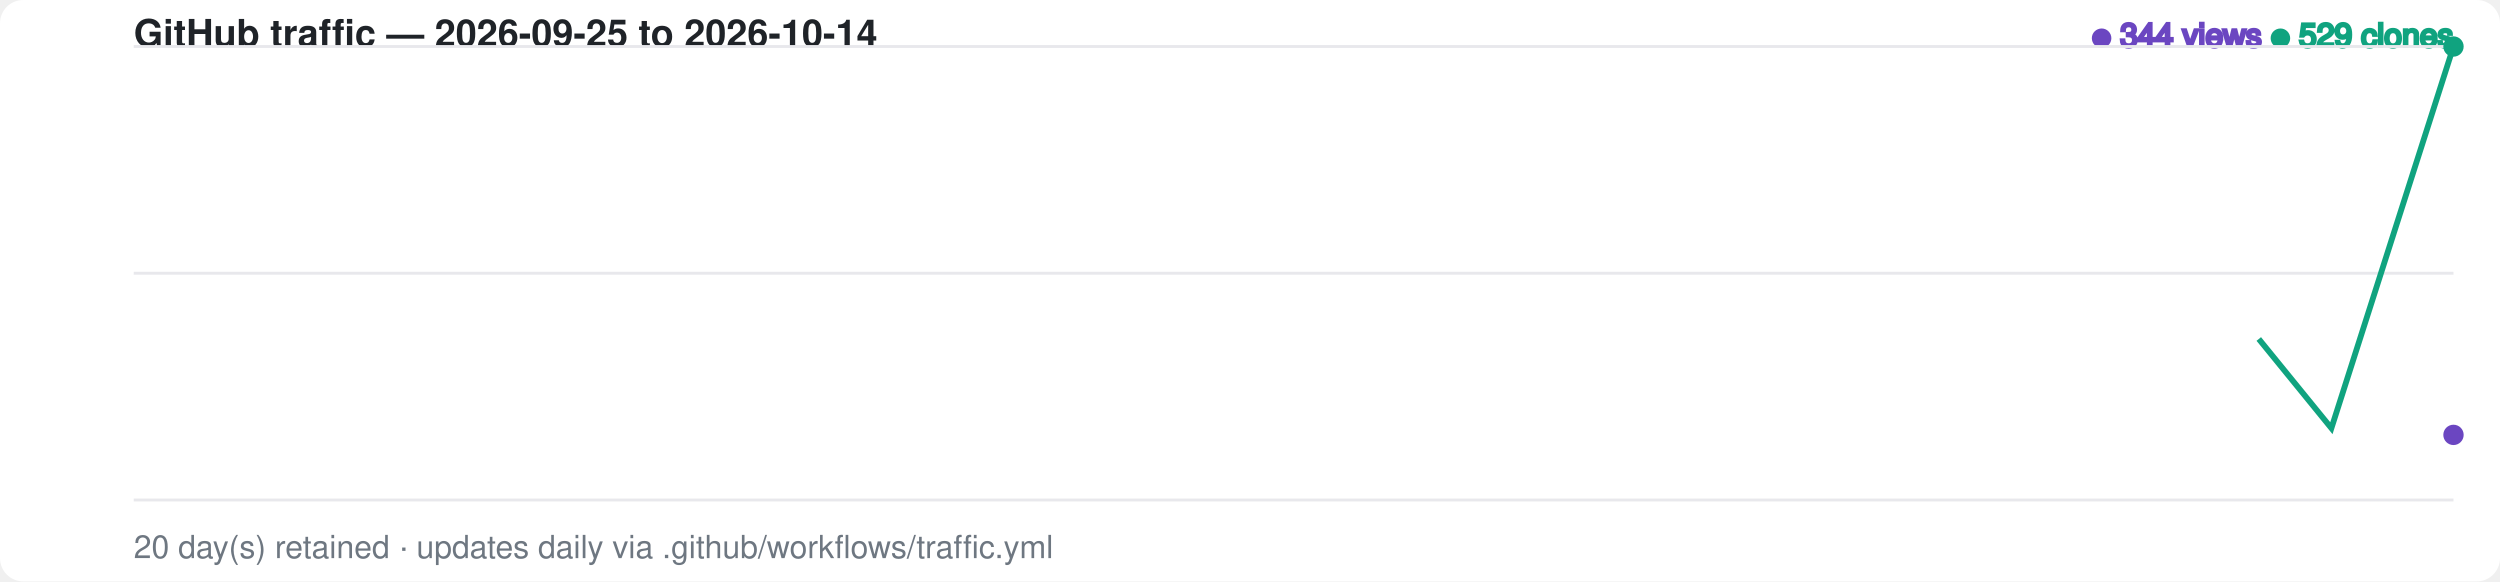
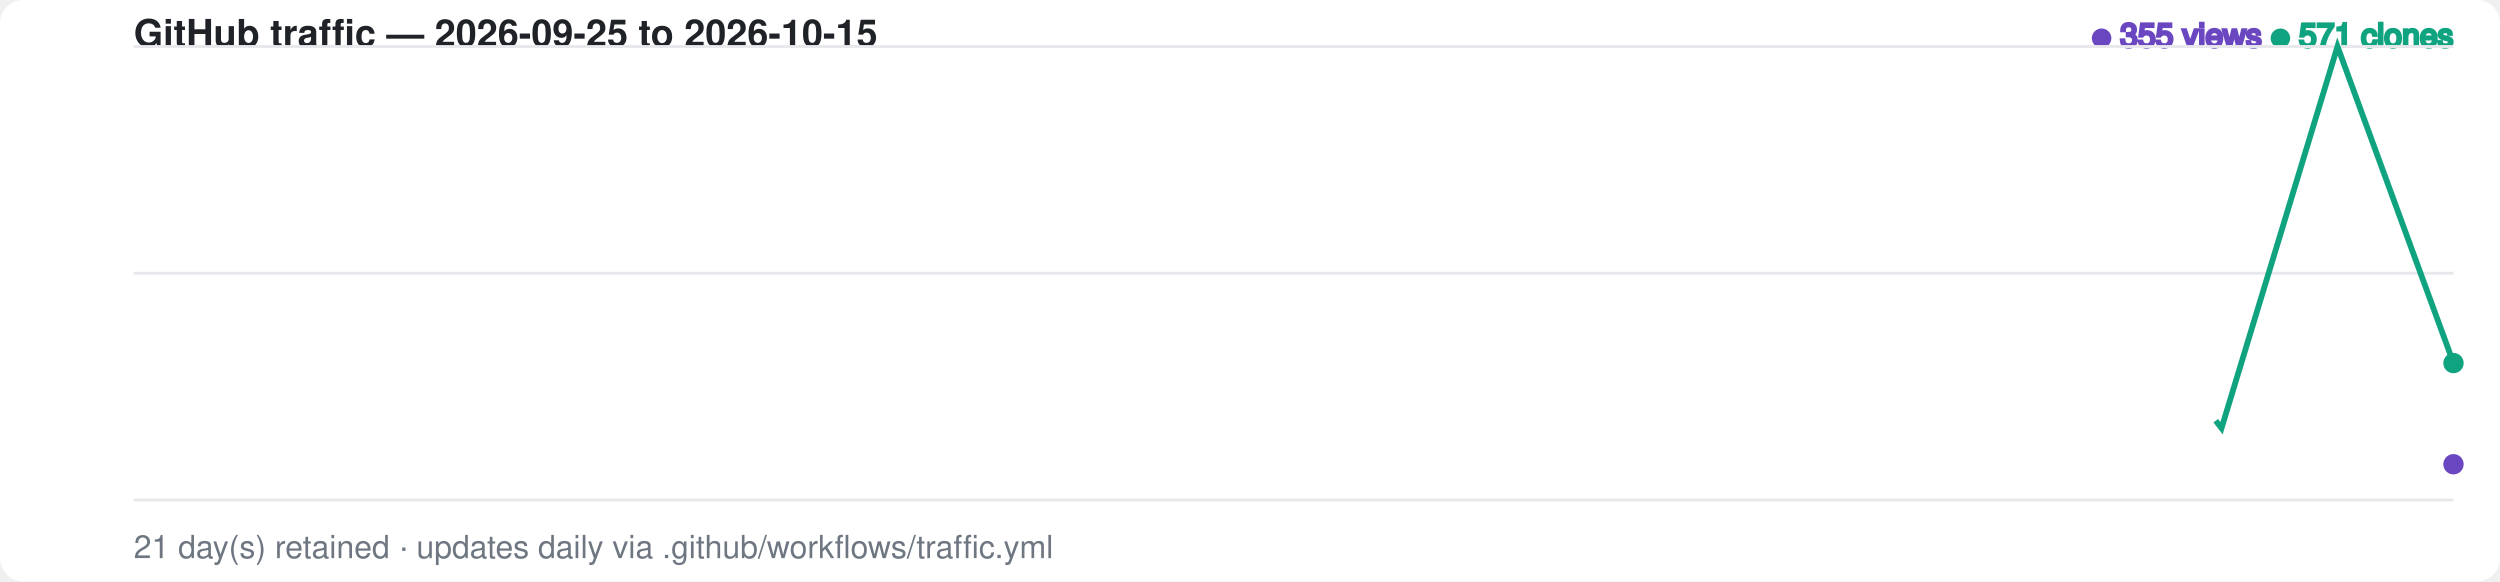
<svg xmlns="http://www.w3.org/2000/svg" width="860" height="200" viewBox="0 0 860 200" font-family="-apple-system,BlinkMacSystemFont,Segoe UI,Helvetica,Arial,sans-serif">
  <style>
    .bg { fill: #ffffff; }
    .grid { stroke: #e8e8ec; stroke-width: 1; }
    .label { fill: #6e7781; font-size: 11px; }
    .title { fill: #1f2328; font-size: 13px; font-weight: 600; }
    .views-fg { fill: #6b46c1; stroke: #6b46c1; }
    .clones-fg { fill: #10a37f; stroke: #10a37f; }
    .views-area { fill: #6b46c1; fill-opacity: 0.20; opacity: 0; animation: fadein 1s ease-out 0.6s forwards; }
    .clones-area { fill: #10a37f; fill-opacity: 0.15; opacity: 0; animation: fadein 1s ease-out 0.75s forwards; }
    @media (prefers-color-scheme: dark) {
      .bg { fill: #0d1117; }
      .grid { stroke: #2a2f37; }
      .label { fill: #8b949e; }
      .title { fill: #e6edf3; }
      .views-fg { fill: #a78bfa; stroke: #a78bfa; }
      .clones-fg { fill: #34d399; stroke: #34d399; }
      .views-area { fill: #a78bfa; fill-opacity: 0.20; }
      .clones-area { fill: #34d399; fill-opacity: 0.15; }
    }
-     .views-line { fill: none; stroke-width: 2; stroke-dasharray: 870; stroke-dashoffset: 870; animation: draw 1.4s ease-out forwards; }
-     .clones-line { fill: none; stroke-width: 2; stroke-dasharray: 870; stroke-dashoffset: 870; animation: draw 1.4s ease-out 0.15s forwards; }
+     .views-line { fill: none; stroke-width: 2; stroke-dasharray: 874; stroke-dashoffset: 874; animation: draw 1.4s ease-out forwards; }
+     .clones-line { fill: none; stroke-width: 2; stroke-dasharray: 874; stroke-dashoffset: 874; animation: draw 1.4s ease-out 0.15s forwards; }
    @keyframes draw { to { stroke-dashoffset: 0; } }
    @keyframes fadein { to { opacity: 1; } }
    .dot { animation: pulse 2s ease-in-out infinite; }
    @keyframes pulse { 0%,100% { r: 3; opacity: 1; } 50% { r: 5; opacity: 0.6; } }
  </style>
  <rect class="bg" width="860" height="200" rx="8" />
-   <text x="46" y="16" class="title">GitHub traffic — 2026-09-25 to 2026-10-14</text>
+   <text x="46" y="16" class="title">GitHub traffic — 2026-09-25 to 2026-10-15</text>
  <text x="844" y="16" text-anchor="end" class="label">
-     <tspan class="views-fg">● 344 views</tspan>
-     <tspan class="clones-fg">● 529 clones</tspan>
+     <tspan class="views-fg">● 355 views</tspan>
+     <tspan class="clones-fg">● 571 clones</tspan>
  </text>
  <line class="grid" x1="46" y1="16.0" x2="844" y2="16.0" />
  <line class="grid" x1="46" y1="94.0" x2="844" y2="94.0" />
  <line class="grid" x1="46" y1="172.0" x2="844" y2="172.0" />
-   <path class="views-area" d="M 46.0,172.0 L 88.0,172.0 L 130.0,172.0 L 172.0,172.0 L 214.0,127.1 L 256.0,128.2 L 298.0,139.5 L 340.0,115.9 L 382.0,139.5 L 424.0,163.0 L 466.0,158.5 L 508.0,159.7 L 550.0,161.9 L 592.0,165.3 L 634.0,163.0 L 676.0,122.6 L 718.0,156.3 L 760.0,152.9 L 802.0,163.0 L 844.0,149.6 L 844.0,172.0 L 46.0,172.0 Z" />
-   <path class="clones-area" d="M 46.0,172.0 L 88.0,172.0 L 130.0,172.0 L 172.0,172.0 L 214.0,135.0 L 256.0,165.3 L 298.0,168.6 L 340.0,150.7 L 382.0,167.5 L 424.0,172.0 L 466.0,130.5 L 508.0,90.1 L 550.0,148.4 L 592.0,172.0 L 634.0,170.9 L 676.0,118.1 L 718.0,110.3 L 760.0,95.7 L 802.0,147.3 L 844.0,16.0 L 844.0,172.0 L 46.0,172.0 Z" />
-   <path class="views-line views-fg" d="M 46.0,172.0 L 88.0,172.0 L 130.0,172.0 L 172.0,172.0 L 214.0,127.1 L 256.0,128.2 L 298.0,139.5 L 340.0,115.9 L 382.0,139.5 L 424.0,163.0 L 466.0,158.5 L 508.0,159.7 L 550.0,161.9 L 592.0,165.3 L 634.0,163.0 L 676.0,122.6 L 718.0,156.3 L 760.0,152.9 L 802.0,163.0 L 844.0,149.6" />
-   <path class="clones-line clones-fg" d="M 46.0,172.0 L 88.0,172.0 L 130.0,172.0 L 172.0,172.0 L 214.0,135.0 L 256.0,165.3 L 298.0,168.6 L 340.0,150.7 L 382.0,167.5 L 424.0,172.0 L 466.0,130.5 L 508.0,90.1 L 550.0,148.4 L 592.0,172.0 L 634.0,170.9 L 676.0,118.1 L 718.0,110.3 L 760.0,95.7 L 802.0,147.3 L 844.0,16.0" />
-   <circle class="dot views-fg" cx="844.0" cy="149.6" r="3" />
-   <circle class="dot clones-fg" cx="844.0" cy="16.0" r="3" />
-   <text x="46" y="192" class="label">20 day(s) retained · updates daily via .github/workflows/traffic.yml</text>
+   <path class="views-area" d="M 46.0,172.0 L 85.9,172.0 L 125.8,172.0 L 165.7,172.0 L 205.6,127.1 L 245.5,128.2 L 285.4,139.5 L 325.3,115.9 L 365.2,139.5 L 405.1,163.0 L 445.0,158.5 L 484.9,159.7 L 524.8,161.9 L 564.7,165.3 L 604.6,163.0 L 644.5,122.6 L 684.4,156.3 L 724.3,152.9 L 764.2,163.0 L 804.1,149.6 L 844.0,159.7 L 844.0,172.0 L 46.0,172.0 Z" />
+   <path class="clones-area" d="M 46.0,172.0 L 85.9,172.0 L 125.8,172.0 L 165.7,172.0 L 205.6,135.0 L 245.5,165.3 L 285.4,168.6 L 325.3,150.7 L 365.2,167.5 L 405.1,172.0 L 445.0,130.5 L 484.9,90.1 L 524.8,148.4 L 564.7,172.0 L 604.6,170.9 L 644.5,118.1 L 684.4,110.3 L 724.3,95.7 L 764.2,147.3 L 804.1,16.0 L 844.0,124.9 L 844.0,172.0 L 46.0,172.0 Z" />
+   <path class="views-line views-fg" d="M 46.0,172.0 L 85.9,172.0 L 125.8,172.0 L 165.7,172.0 L 205.6,127.1 L 245.5,128.2 L 285.4,139.5 L 325.3,115.9 L 365.2,139.5 L 405.1,163.0 L 445.0,158.5 L 484.9,159.7 L 524.8,161.9 L 564.7,165.3 L 604.6,163.0 L 644.5,122.6 L 684.4,156.3 L 724.3,152.9 L 764.2,163.0 L 804.1,149.6 L 844.0,159.7" />
+   <path class="clones-line clones-fg" d="M 46.0,172.0 L 85.9,172.0 L 125.8,172.0 L 165.7,172.0 L 205.6,135.0 L 245.5,165.3 L 285.4,168.6 L 325.3,150.7 L 365.2,167.5 L 405.1,172.0 L 445.0,130.5 L 484.9,90.1 L 524.8,148.4 L 564.7,172.0 L 604.6,170.9 L 644.5,118.1 L 684.4,110.3 L 724.3,95.7 L 764.2,147.3 L 804.1,16.0 L 844.0,124.9" />
+   <circle class="dot views-fg" cx="844.0" cy="159.7" r="3" />
+   <circle class="dot clones-fg" cx="844.0" cy="124.9" r="3" />
+   <text x="46" y="192" class="label">21 day(s) retained · updates daily via .github/workflows/traffic.yml</text>
</svg>
